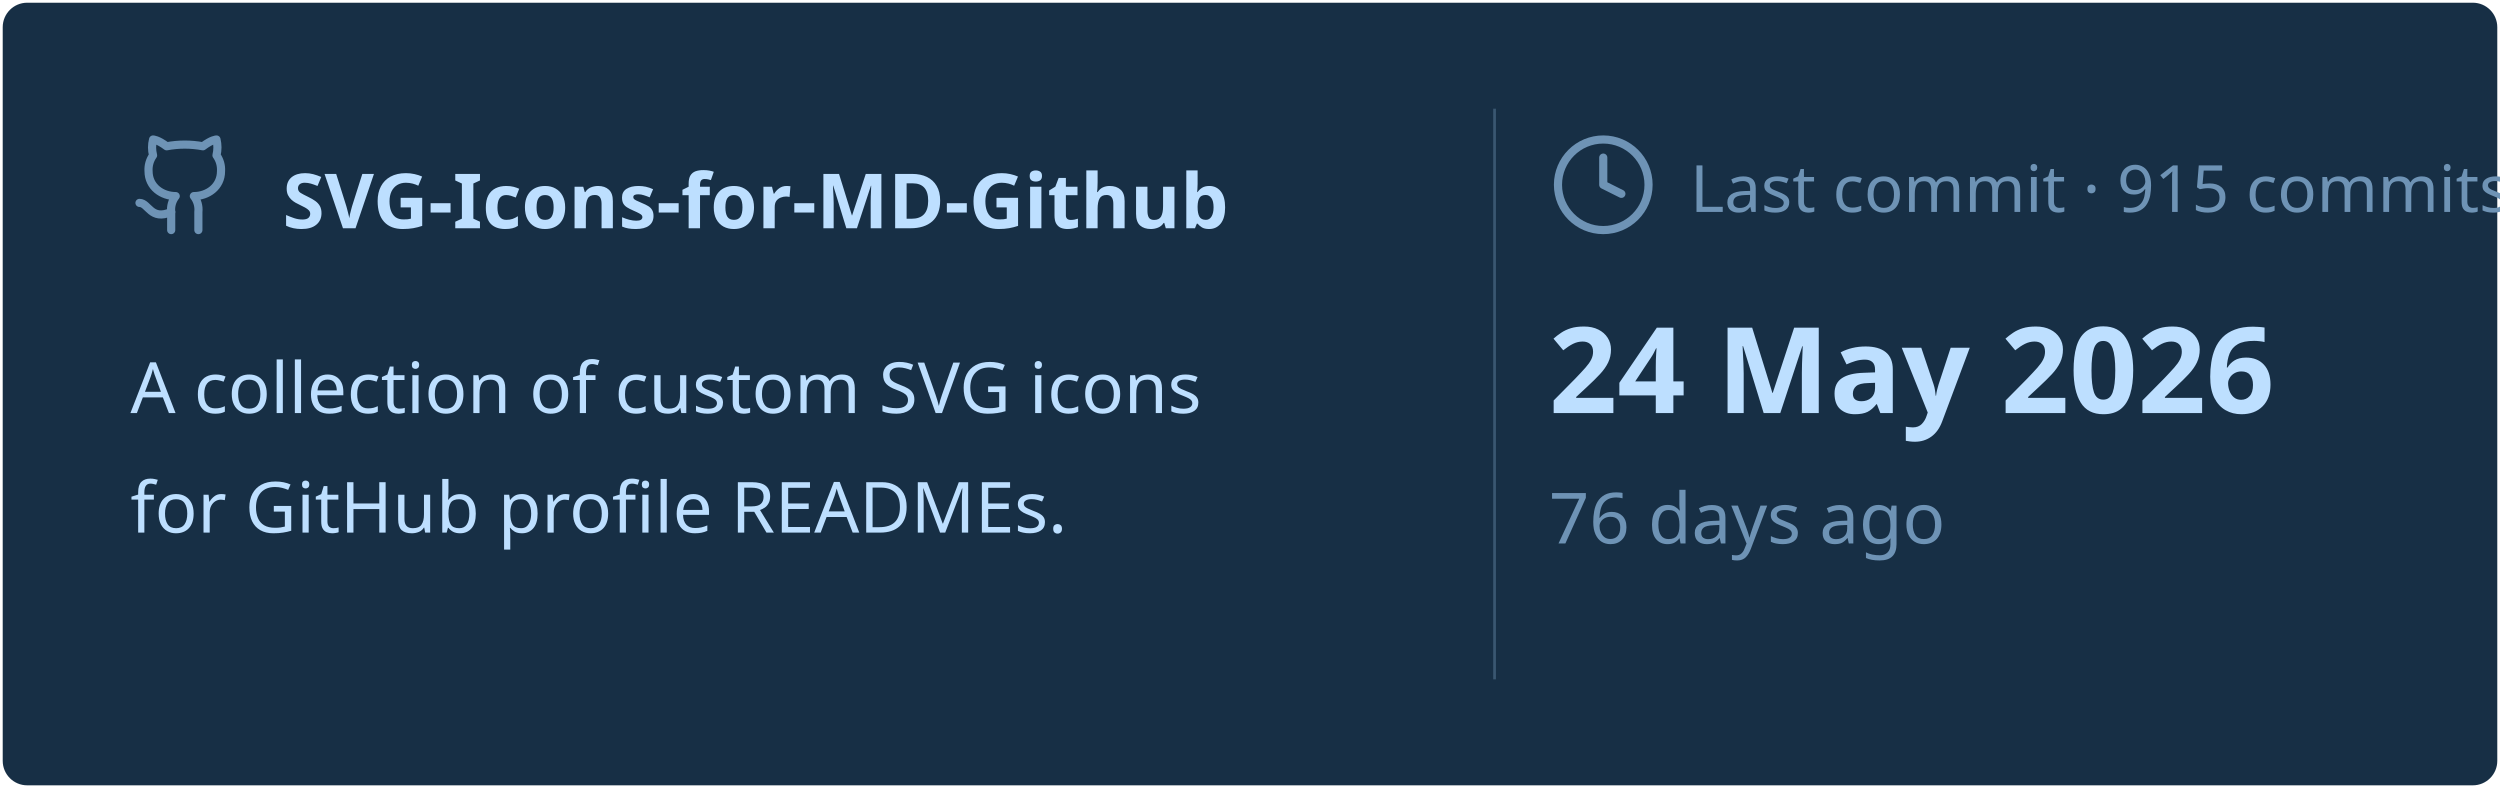
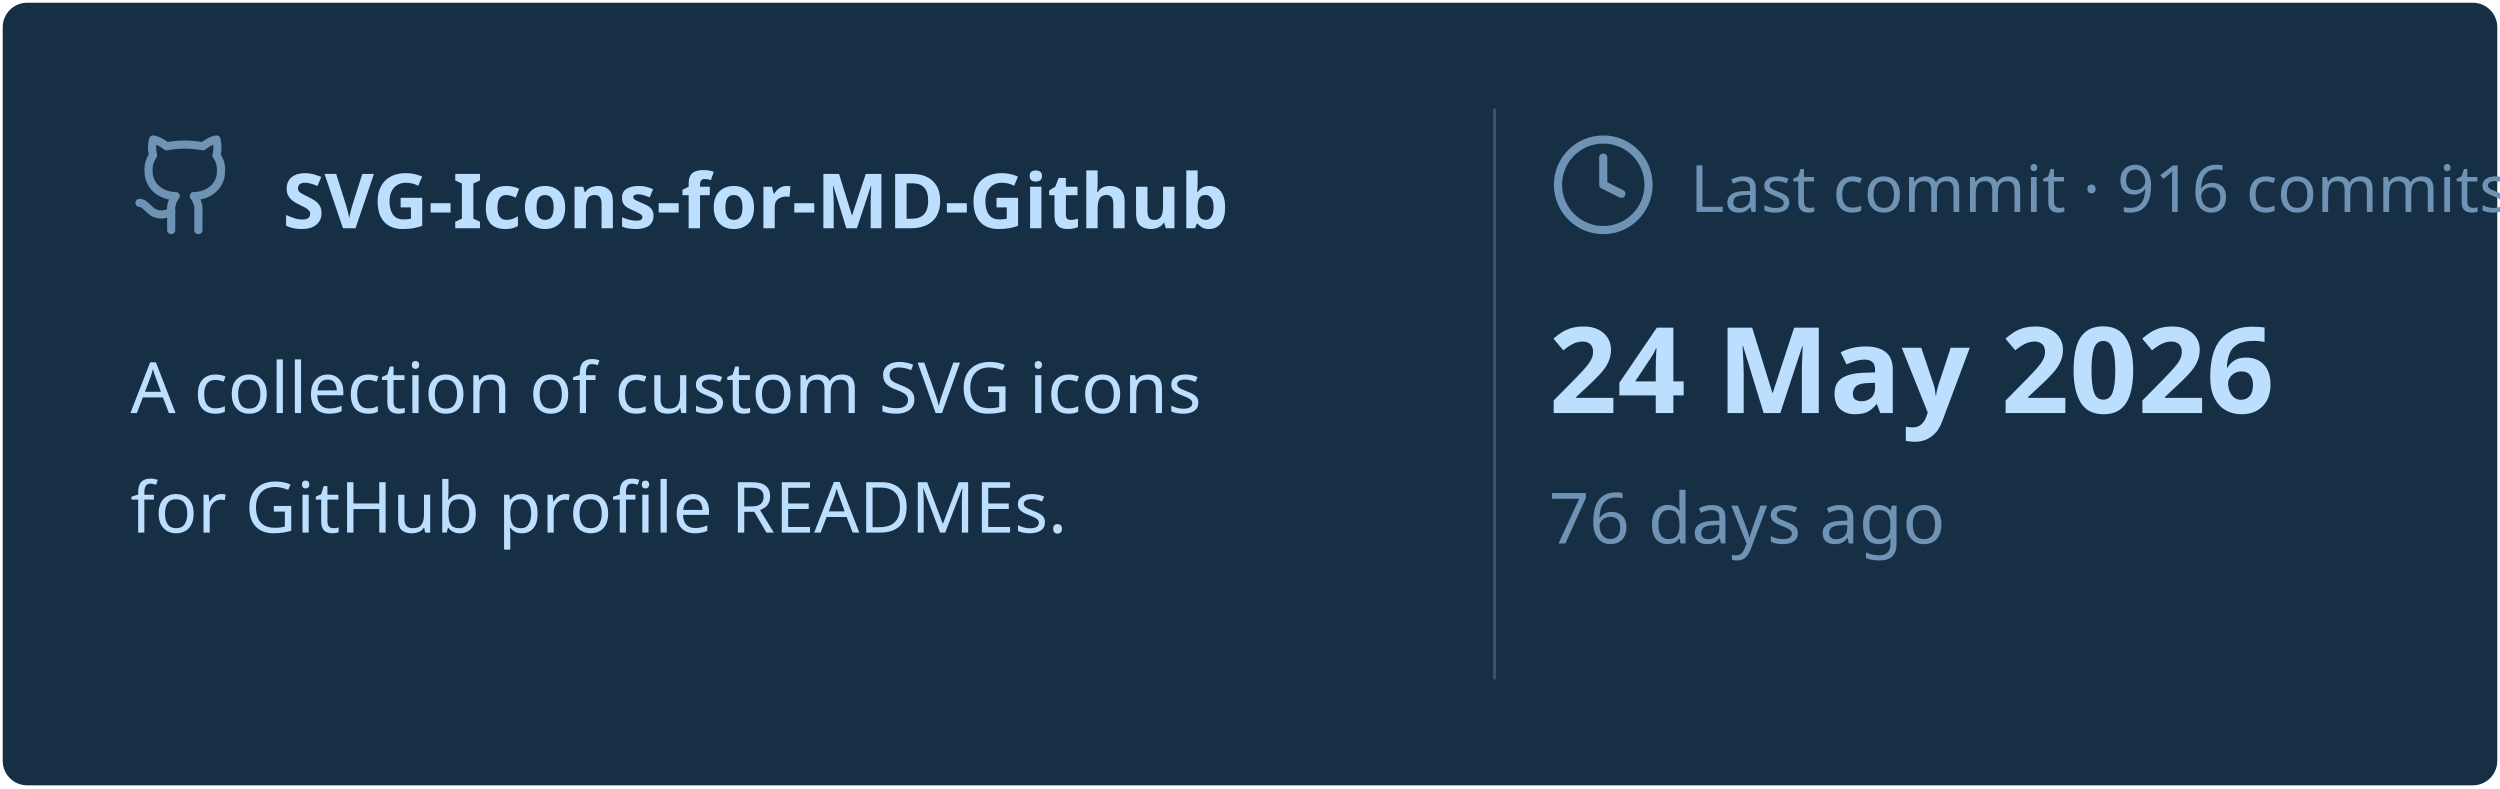
<svg xmlns="http://www.w3.org/2000/svg" viewBox="0 0 460 145" width="460px" height="145px">
  <rect stroke="#000000" stroke-opacity="0" fill="#172F45" rx="4.5" x="0.5" y="0.5" width="459" height="144" />
  <g transform="translate(24, 42)">
    <svg x="0" y="-18" width="20" height="20" viewBox="0 0 24 24" fill="none" stroke="#6E93B5" stroke-width="1.8" stroke-linecap="round" stroke-linejoin="round">
      <path d="M15 22v-4a4.8 4.8 0 0 0-1-3.5c3 0 6-2 6-5.5.08-1.25-.27-2.48-1-3.5.28-1.15.28-2.35 0-3.5 0 0-1 0-3 1.5-2.64-.5-5.36-.5-8 0C6 2 5 2 5 2c-.3 1.15-.3 2.35 0 3.5A5.403 5.403 0 0 0 4 9c0 3.5 3 5.5 6 5.5-.39.49-.68 1.05-.85 1.65-.17.6-.22 1.23-.15 1.85v4" />
      <path d="M9 18c-4.51 2-5-2-7-2" />
    </svg>
    <text x="28" y="0" font-family="&quot;Segoe UI&quot;, Ubuntu, sans-serif" font-size="14" font-weight="700" fill="#BDDFFF">SVG-Icons-for-MD-Github</text>
  </g>
  <text x="24" y="76" font-family="&quot;Segoe UI&quot;, Ubuntu, sans-serif" font-size="13" font-weight="400" fill="#BDDFFF">A collection of custom SVG icons</text>
  <text x="24" y="98" font-family="&quot;Segoe UI&quot;, Ubuntu, sans-serif" font-size="13" font-weight="400" fill="#BDDFFF">for GitHub profile READMEs.</text>
  <line x1="275" y1="20" x2="275" y2="125" stroke="#6E93B5" stroke-width="0.5" stroke-opacity="0.4" />
  <svg x="285" y="24" width="20" height="20" viewBox="0 0 24 24" fill="none" stroke="#6E93B5" stroke-width="1.8" stroke-linecap="round" stroke-linejoin="round">
    <circle cx="12" cy="12" r="10" />
    <polyline points="12 6 12 12 16 14" />
  </svg>
-   <text x="311" y="39" font-family="&quot;Segoe UI&quot;, Ubuntu, sans-serif" font-size="12" font-weight="400" fill="#6E93B5">Last commit · 915 commits</text>
+   <text x="311" y="39" font-family="&quot;Segoe UI&quot;, Ubuntu, sans-serif" font-size="12" font-weight="400" fill="#6E93B5">Last commit · 916 commits</text>
  <text x="285" y="76" font-family="&quot;Segoe UI&quot;, Ubuntu, sans-serif" font-size="22" font-weight="700" fill="#BDDFFF">24 May 2026</text>
  <text x="285" y="100" font-family="&quot;Segoe UI&quot;, Ubuntu, sans-serif" font-size="13" font-weight="400" fill="#6E93B5">76 days ago</text>
</svg>
